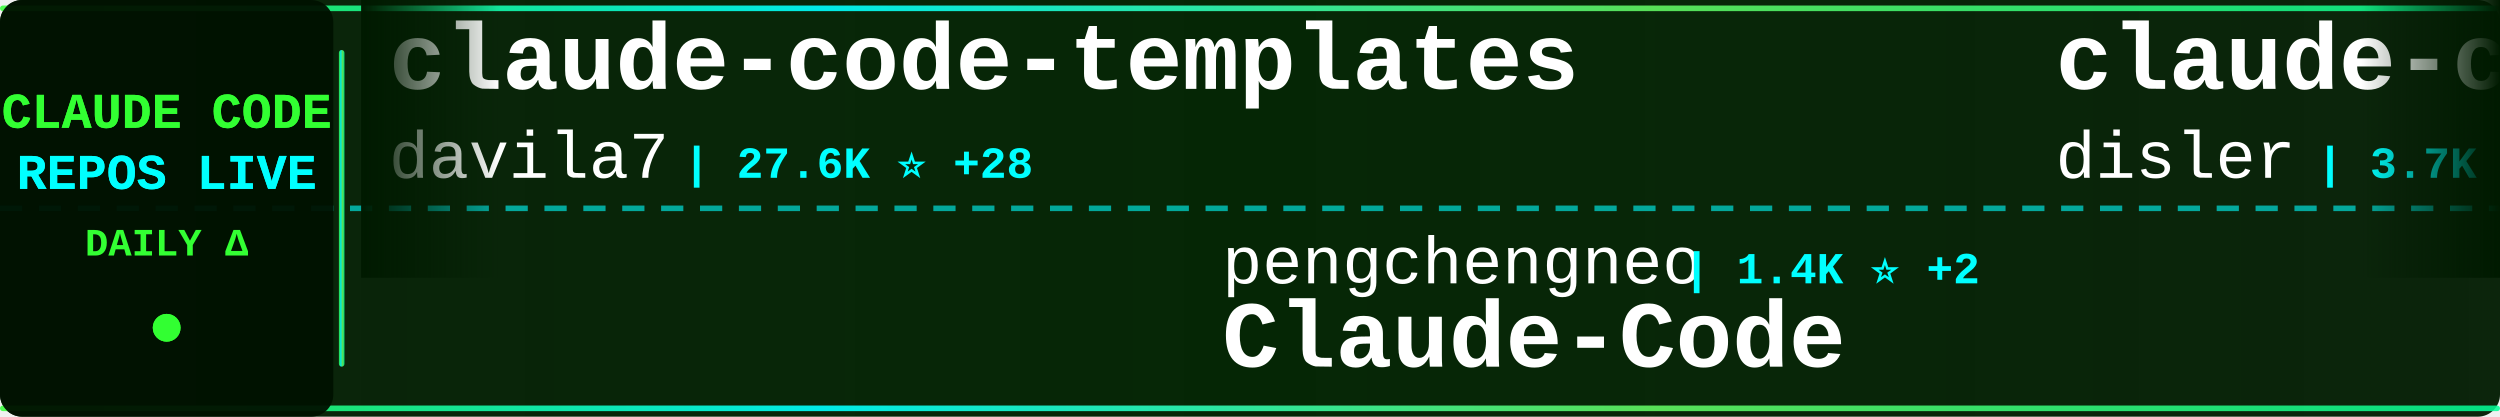
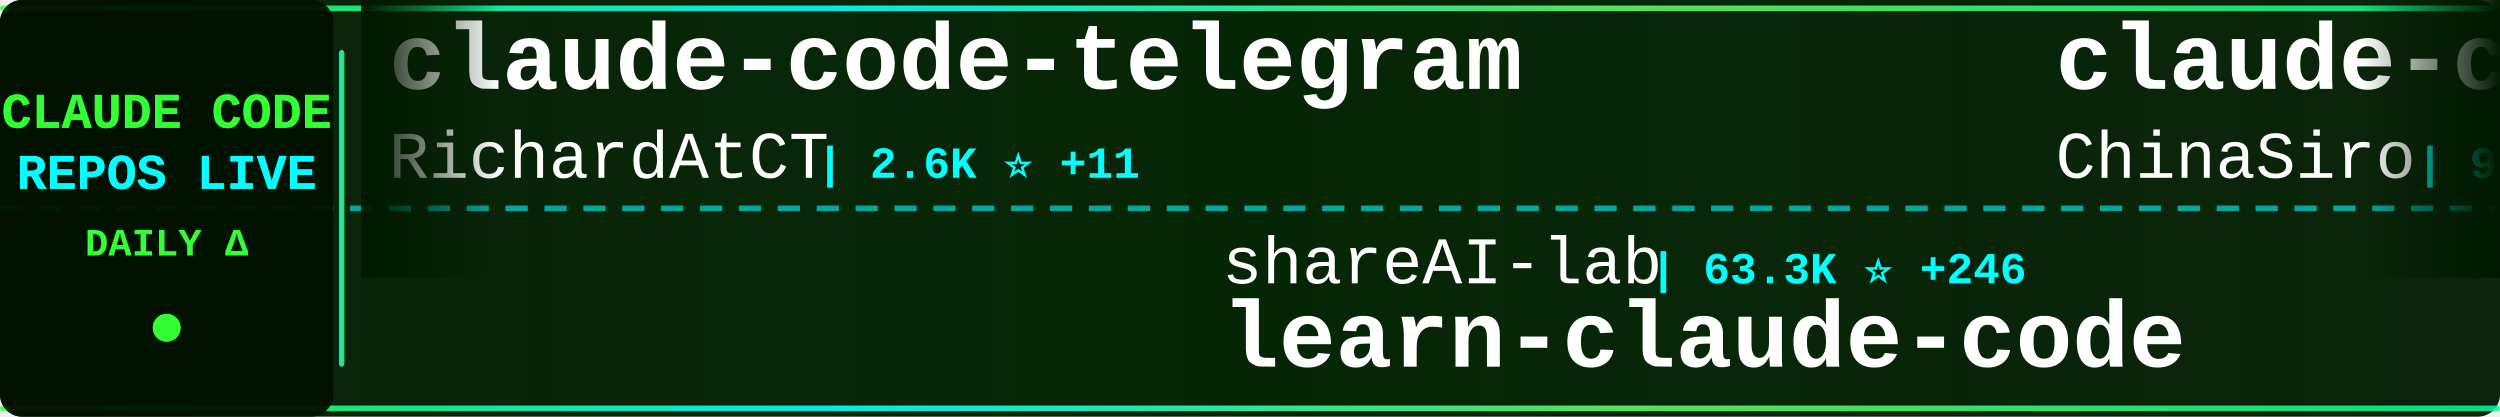
<svg xmlns="http://www.w3.org/2000/svg" width="900" height="150">
  <defs>
    <linearGradient id="tickerBg" x1="0%" y1="0%" x2="100%" y2="0%">
      <stop offset="0%" style="stop-color:#001a00;stop-opacity:0.95" />
      <stop offset="50%" style="stop-color:#002200;stop-opacity:0.98" />
      <stop offset="100%" style="stop-color:#001a00;stop-opacity:0.95" />
    </linearGradient>
    <linearGradient id="borderGrad" x1="0%" y1="0%" x2="100%" y2="0%">
      <stop offset="0%" style="stop-color:#33ff33;stop-opacity:0.85">
        <animate attributeName="stop-opacity" values="0.85;1;0.85" dur="2s" repeatCount="indefinite" />
      </stop>
      <stop offset="33%" style="stop-color:#00ffff;stop-opacity:0.9">
        <animate attributeName="stop-opacity" values="0.9;1;0.9" dur="2.2s" repeatCount="indefinite" />
      </stop>
      <stop offset="66%" style="stop-color:#66ff66;stop-opacity:0.85">
        <animate attributeName="stop-opacity" values="0.85;1;0.85" dur="1.8s" repeatCount="indefinite" />
      </stop>
      <stop offset="100%" style="stop-color:#00ff99;stop-opacity:0.85">
        <animate attributeName="stop-opacity" values="0.85;1;0.85" dur="2s" repeatCount="indefinite" />
      </stop>
    </linearGradient>
    <filter id="textGlow">
      <feGaussianBlur stdDeviation="0.1" result="coloredBlur" />
      <feMerge>
        <feMergeNode in="coloredBlur" />
        <feMergeNode in="SourceGraphic" />
      </feMerge>
    </filter>
    <filter id="metricGlow">
      <feGaussianBlur stdDeviation="0.2" result="coloredBlur" />
      <feMerge>
        <feMergeNode in="coloredBlur" />
        <feMergeNode in="SourceGraphic" />
      </feMerge>
    </filter>
    <linearGradient id="leftFade" x1="0%" y1="0%" x2="100%" y2="0%">
      <stop offset="0%" style="stop-color:#001a00;stop-opacity:1" />
      <stop offset="100%" style="stop-color:#001a00;stop-opacity:0" />
    </linearGradient>
    <linearGradient id="rightFade" x1="0%" y1="0%" x2="100%" y2="0%">
      <stop offset="0%" style="stop-color:#001a00;stop-opacity:0" />
      <stop offset="100%" style="stop-color:#001a00;stop-opacity:1" />
    </linearGradient>
  </defs>
  <rect width="900" height="150" fill="url(#tickerBg)" rx="8" />
  <rect x="0" y="2" width="900" height="2" fill="url(#borderGrad)" rx="1" />
  <rect x="0" y="146" width="900" height="2" fill="url(#borderGrad)" rx="1" />
  <line x1="0" y1="75" x2="900" y2="75" stroke="#00ffff" stroke-width="2" stroke-dasharray="8 6" opacity="0.6" />
  <rect x="0" y="0" width="120" height="150" fill="#001100" opacity="0.95" rx="8" />
  <text x="60" y="46" font-family="'Courier New', monospace" font-size="18" font-weight="bold" fill="#33ff33" text-anchor="middle" filter="url(#textGlow)">
    CLAUDE CODE
  </text>
  <text x="60" y="68" font-family="'Courier New', monospace" font-size="18" font-weight="bold" fill="#00ffff" text-anchor="middle" filter="url(#textGlow)">
    REPOS LIVE
  </text>
  <text x="60" y="92" font-family="'Courier New', monospace" font-size="14" font-weight="bold" fill="#33ff33" text-anchor="middle">
    DAILY Δ
  </text>
  <circle cx="60" cy="118" r="5" fill="#33ff33" filter="url(#metricGlow)">
    <animate attributeName="r" values="4;6;4" dur="1.5s" repeatCount="indefinite" />
    <animate attributeName="opacity" values="0.6;1;0.6" dur="1.5s" repeatCount="indefinite" />
  </circle>
  <rect x="122" y="18" width="2" height="114" fill="url(#borderGrad)" rx="1" />
  <clipPath id="tickerClip">
    <rect x="130" y="0" width="770" height="150" />
  </clipPath>
  <g clip-path="url(#tickerClip)">
    <g id="tickerItems">
      <animateTransform attributeName="transform" attributeType="XML" type="translate" from="0 0" to="-3000 0" dur="54s" repeatCount="indefinite" />
      <g transform="translate(0, 0)">
-         <text x="140" y="32" font-family="'Courier New', monospace" font-size="34" font-weight="bold" fill="#ffffff">claude-code-templates</text>
-         <text x="140" y="64" font-family="'Courier New', monospace" font-size="24" font-weight="normal" fill="#ffffff" opacity="1.0">davila7</text>
-         <text x="246" y="64" font-family="'Courier New', monospace" font-size="16" font-weight="bold" fill="#00ffff"> | 27.6K ⭐ +28</text>
+         <text x="140" y="32" font-family="'Courier New', monospace" font-size="34" font-weight="bold" fill="#ffffff">claude-code-telegram</text>
+         <text x="140" y="64" font-family="'Courier New', monospace" font-size="24" font-weight="normal" fill="#ffffff" opacity="1.0">RichardAtCT</text>
+         <text x="294" y="64" font-family="'Courier New', monospace" font-size="16" font-weight="bold" fill="#00ffff"> | 2.6K ⭐ +11</text>
      </g>
      <g transform="translate(300, 0)">
-         <text x="140" y="102" font-family="'Courier New', monospace" font-size="24" font-weight="normal" fill="#ffffff" opacity="1.0">pengchengneo</text>
-         <text x="306" y="102" font-family="'Courier New', monospace" font-size="16" font-weight="bold" fill="#00ffff"> | 1.4K ⭐ +2</text>
-         <text x="140" y="132" font-family="'Courier New', monospace" font-size="34" font-weight="bold" fill="#ffffff">Claude-Code</text>
+         <text x="140" y="102" font-family="'Courier New', monospace" font-size="24" font-weight="normal" fill="#ffffff" opacity="1.0">shareAI-lab</text>
+         <text x="294" y="102" font-family="'Courier New', monospace" font-size="16" font-weight="bold" fill="#00ffff"> | 63.3K ⭐ +246</text>
+         <text x="140" y="132" font-family="'Courier New', monospace" font-size="34" font-weight="bold" fill="#ffffff">learn-claude-code</text>
      </g>
      <g transform="translate(600, 0)">
-         <text x="140" y="32" font-family="'Courier New', monospace" font-size="34" font-weight="bold" fill="#ffffff">claude-code-hooks-master...</text>
-         <text x="140" y="64" font-family="'Courier New', monospace" font-size="24" font-weight="normal" fill="#ffffff" opacity="1.0">disler</text>
-         <text x="234" y="64" font-family="'Courier New', monospace" font-size="16" font-weight="bold" fill="#00ffff"> | 3.7K ⭐ +3</text>
+         <text x="140" y="32" font-family="'Courier New', monospace" font-size="34" font-weight="bold" fill="#ffffff">claude-code-sourcemap</text>
+         <text x="140" y="64" font-family="'Courier New', monospace" font-size="24" font-weight="normal" fill="#ffffff" opacity="1.0">ChinaSiro</text>
+         <text x="270" y="64" font-family="'Courier New', monospace" font-size="16" font-weight="bold" fill="#00ffff"> | 9.3K ⭐ +6</text>
      </g>
      <g transform="translate(900, 0)">
-         <text x="140" y="102" font-family="'Courier New', monospace" font-size="24" font-weight="normal" fill="#ffffff" opacity="1.0">sickn33</text>
-         <text x="246" y="102" font-family="'Courier New', monospace" font-size="16" font-weight="bold" fill="#00ffff"> | 39.0K ⭐ +127</text>
-         <text x="140" y="132" font-family="'Courier New', monospace" font-size="34" font-weight="bold" fill="#ffffff">antigravity-awesome-skil...</text>
+         <text x="140" y="102" font-family="'Courier New', monospace" font-size="24" font-weight="normal" fill="#ffffff" opacity="1.0">rohitg00</text>
+         <text x="258" y="102" font-family="'Courier New', monospace" font-size="16" font-weight="bold" fill="#00ffff"> | 1.9K ⭐ +14</text>
+         <text x="140" y="132" font-family="'Courier New', monospace" font-size="34" font-weight="bold" fill="#ffffff">awesome-claude-code-tool...</text>
      </g>
      <g transform="translate(1200, 0)">
-         <text x="140" y="32" font-family="'Courier New', monospace" font-size="34" font-weight="bold" fill="#ffffff">claude-code-showcase</text>
-         <text x="140" y="64" font-family="'Courier New', monospace" font-size="24" font-weight="normal" fill="#ffffff" opacity="1.0">ChrisWiles</text>
-         <text x="282" y="64" font-family="'Courier New', monospace" font-size="16" font-weight="bold" fill="#00ffff"> | 5.9K ⭐ +6</text>
+         <text x="140" y="32" font-family="'Courier New', monospace" font-size="34" font-weight="bold" fill="#ffffff">claude-code-best-practic...</text>
+         <text x="140" y="64" font-family="'Courier New', monospace" font-size="24" font-weight="normal" fill="#ffffff" opacity="1.0">shanraisshan</text>
+         <text x="306" y="64" font-family="'Courier New', monospace" font-size="16" font-weight="bold" fill="#00ffff"> | 55.3K ⭐ +143</text>
      </g>
      <g transform="translate(1500, 0)">
-         <text x="140" y="102" font-family="'Courier New', monospace" font-size="24" font-weight="normal" fill="#ffffff" opacity="1.0">wanshuiyin</text>
-         <text x="282" y="102" font-family="'Courier New', monospace" font-size="16" font-weight="bold" fill="#00ffff"> | 10.9K ⭐ +100</text>
-         <text x="140" y="132" font-family="'Courier New', monospace" font-size="34" font-weight="bold" fill="#ffffff">Auto-claude-code-researc...</text>
+         <text x="140" y="102" font-family="'Courier New', monospace" font-size="24" font-weight="normal" fill="#ffffff" opacity="1.0">fuergaosi233</text>
+         <text x="306" y="102" font-family="'Courier New', monospace" font-size="16" font-weight="bold" fill="#00ffff"> | 2.6K ⭐ +3</text>
+         <text x="140" y="132" font-family="'Courier New', monospace" font-size="34" font-weight="bold" fill="#ffffff">claude-code-proxy</text>
      </g>
      <g transform="translate(1800, 0)">
-         <text x="140" y="32" font-family="'Courier New', monospace" font-size="34" font-weight="bold" fill="#ffffff">claude-code-best-practic...</text>
-         <text x="140" y="64" font-family="'Courier New', monospace" font-size="24" font-weight="normal" fill="#ffffff" opacity="1.0">shanraisshan</text>
-         <text x="306" y="64" font-family="'Courier New', monospace" font-size="16" font-weight="bold" fill="#00ffff"> | 55.3K ⭐ +150</text>
+         <text x="140" y="32" font-family="'Courier New', monospace" font-size="34" font-weight="bold" fill="#ffffff">Claude-Code</text>
+         <text x="140" y="64" font-family="'Courier New', monospace" font-size="24" font-weight="normal" fill="#ffffff" opacity="1.0">KPR111</text>
+         <text x="234" y="64" font-family="'Courier New', monospace" font-size="16" font-weight="bold" fill="#00ffff"> | 18 ⭐</text>
      </g>
      <g transform="translate(2100, 0)">
-         <text x="140" y="102" font-family="'Courier New', monospace" font-size="24" font-weight="normal" fill="#ffffff" opacity="1.0">frankbria</text>
-         <text x="270" y="102" font-family="'Courier New', monospace" font-size="16" font-weight="bold" fill="#00ffff"> | 9.2K ⭐ +10</text>
-         <text x="140" y="132" font-family="'Courier New', monospace" font-size="34" font-weight="bold" fill="#ffffff">ralph-claude-code</text>
+         <text x="140" y="102" font-family="'Courier New', monospace" font-size="24" font-weight="normal" fill="#ffffff" opacity="1.0">musistudio</text>
+         <text x="282" y="102" font-family="'Courier New', monospace" font-size="16" font-weight="bold" fill="#00ffff"> | 34.5K ⭐ +38</text>
+         <text x="140" y="132" font-family="'Courier New', monospace" font-size="34" font-weight="bold" fill="#ffffff">claude-code-router</text>
      </g>
      <g transform="translate(2400, 0)">
-         <text x="140" y="32" font-family="'Courier New', monospace" font-size="34" font-weight="bold" fill="#ffffff">claude-code-system-promp...</text>
-         <text x="140" y="64" font-family="'Courier New', monospace" font-size="24" font-weight="normal" fill="#ffffff" opacity="1.0">Piebald-AI</text>
-         <text x="282" y="64" font-family="'Courier New', monospace" font-size="16" font-weight="bold" fill="#00ffff"> | 10.6K ⭐ +27</text>
+         <text x="140" y="32" font-family="'Courier New', monospace" font-size="34" font-weight="bold" fill="#ffffff">agents</text>
+         <text x="140" y="64" font-family="'Courier New', monospace" font-size="24" font-weight="normal" fill="#ffffff" opacity="1.0">wshobson</text>
+         <text x="258" y="64" font-family="'Courier New', monospace" font-size="16" font-weight="bold" fill="#00ffff"> | 36.1K ⭐ +61</text>
      </g>
      <g transform="translate(2700, 0)">
        <text x="140" y="102" font-family="'Courier New', monospace" font-size="24" font-weight="normal" fill="#ffffff" opacity="1.0">anthropics</text>
-         <text x="282" y="102" font-family="'Courier New', monospace" font-size="16" font-weight="bold" fill="#00ffff"> | 7.8K ⭐ +23</text>
-         <text x="140" y="132" font-family="'Courier New', monospace" font-size="34" font-weight="bold" fill="#ffffff">claude-code-action</text>
+         <text x="282" y="102" font-family="'Courier New', monospace" font-size="16" font-weight="bold" fill="#00ffff"> | 4.9K ⭐ +12</text>
+         <text x="140" y="132" font-family="'Courier New', monospace" font-size="34" font-weight="bold" fill="#ffffff">claude-code-security-rev...</text>
      </g>
      <g transform="translate(3000, 0)">
-         <text x="140" y="32" font-family="'Courier New', monospace" font-size="34" font-weight="bold" fill="#ffffff">claude-code-templates</text>
-         <text x="140" y="64" font-family="'Courier New', monospace" font-size="24" font-weight="normal" fill="#ffffff" opacity="1.0">davila7</text>
-         <text x="246" y="64" font-family="'Courier New', monospace" font-size="16" font-weight="bold" fill="#00ffff"> | 27.6K ⭐ +28</text>
+         <text x="140" y="32" font-family="'Courier New', monospace" font-size="34" font-weight="bold" fill="#ffffff">claude-code-telegram</text>
+         <text x="140" y="64" font-family="'Courier New', monospace" font-size="24" font-weight="normal" fill="#ffffff" opacity="1.0">RichardAtCT</text>
+         <text x="294" y="64" font-family="'Courier New', monospace" font-size="16" font-weight="bold" fill="#00ffff"> | 2.6K ⭐ +11</text>
      </g>
      <g transform="translate(3300, 0)">
-         <text x="140" y="102" font-family="'Courier New', monospace" font-size="24" font-weight="normal" fill="#ffffff" opacity="1.0">pengchengneo</text>
-         <text x="306" y="102" font-family="'Courier New', monospace" font-size="16" font-weight="bold" fill="#00ffff"> | 1.4K ⭐ +2</text>
-         <text x="140" y="132" font-family="'Courier New', monospace" font-size="34" font-weight="bold" fill="#ffffff">Claude-Code</text>
+         <text x="140" y="102" font-family="'Courier New', monospace" font-size="24" font-weight="normal" fill="#ffffff" opacity="1.0">shareAI-lab</text>
+         <text x="294" y="102" font-family="'Courier New', monospace" font-size="16" font-weight="bold" fill="#00ffff"> | 63.3K ⭐ +246</text>
+         <text x="140" y="132" font-family="'Courier New', monospace" font-size="34" font-weight="bold" fill="#ffffff">learn-claude-code</text>
      </g>
      <g transform="translate(3600, 0)">
-         <text x="140" y="32" font-family="'Courier New', monospace" font-size="34" font-weight="bold" fill="#ffffff">claude-code-hooks-master...</text>
-         <text x="140" y="64" font-family="'Courier New', monospace" font-size="24" font-weight="normal" fill="#ffffff" opacity="1.0">disler</text>
-         <text x="234" y="64" font-family="'Courier New', monospace" font-size="16" font-weight="bold" fill="#00ffff"> | 3.7K ⭐ +3</text>
+         <text x="140" y="32" font-family="'Courier New', monospace" font-size="34" font-weight="bold" fill="#ffffff">claude-code-sourcemap</text>
+         <text x="140" y="64" font-family="'Courier New', monospace" font-size="24" font-weight="normal" fill="#ffffff" opacity="1.0">ChinaSiro</text>
+         <text x="270" y="64" font-family="'Courier New', monospace" font-size="16" font-weight="bold" fill="#00ffff"> | 9.3K ⭐ +6</text>
      </g>
      <g transform="translate(3900, 0)">
-         <text x="140" y="102" font-family="'Courier New', monospace" font-size="24" font-weight="normal" fill="#ffffff" opacity="1.0">sickn33</text>
-         <text x="246" y="102" font-family="'Courier New', monospace" font-size="16" font-weight="bold" fill="#00ffff"> | 39.0K ⭐ +127</text>
-         <text x="140" y="132" font-family="'Courier New', monospace" font-size="34" font-weight="bold" fill="#ffffff">antigravity-awesome-skil...</text>
+         <text x="140" y="102" font-family="'Courier New', monospace" font-size="24" font-weight="normal" fill="#ffffff" opacity="1.0">rohitg00</text>
+         <text x="258" y="102" font-family="'Courier New', monospace" font-size="16" font-weight="bold" fill="#00ffff"> | 1.9K ⭐ +14</text>
+         <text x="140" y="132" font-family="'Courier New', monospace" font-size="34" font-weight="bold" fill="#ffffff">awesome-claude-code-tool...</text>
      </g>
    </g>
  </g>
  <rect x="130" y="0" width="50" height="100" fill="url(#leftFade)" />
  <rect x="850" y="0" width="50" height="100" fill="url(#rightFade)" />
</svg>
